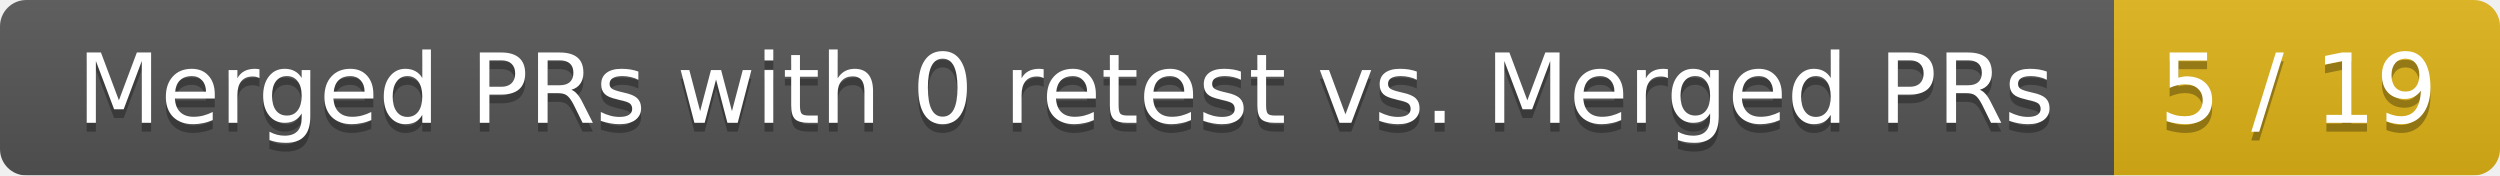
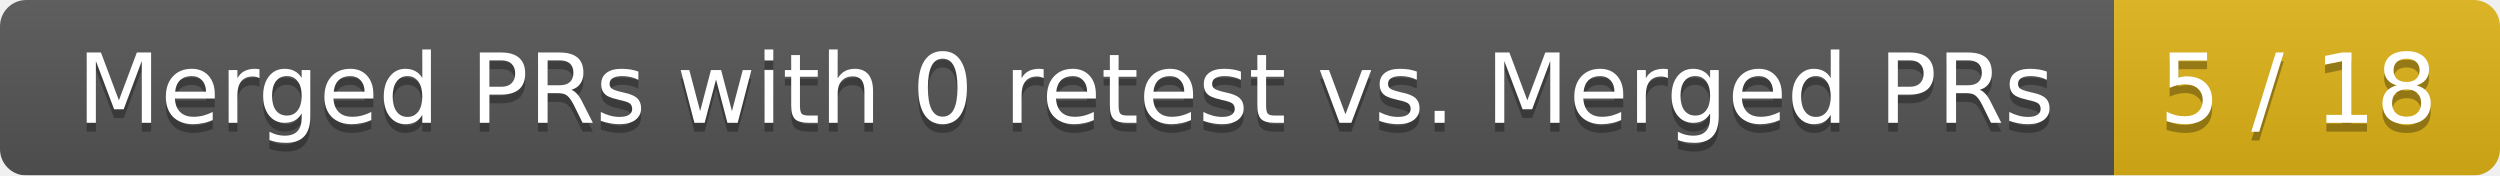
<svg xmlns="http://www.w3.org/2000/svg" width="285" height="20">
  <linearGradient id="smooth" x2="0" y2="100%">
    <stop offset="0" stop-color="#bbb" stop-opacity=".1" />
    <stop offset="1" stop-opacity=".1" />
  </linearGradient>
  <mask id="round">
    <rect width="285" height="20" rx="3" fill="#fff" />
  </mask>
  <g mask="url(#round)">
    <rect width="241" height="20" fill="#555" />
    <rect x="241" width="44" height="20" fill="#dfb317" />
    <rect width="285" height="20" fill="url(#smooth)" />
  </g>
  <g fill="#fff" text-anchor="middle" font-family="DejaVu Sans,Verdana,Geneva,sans-serif" font-size="11">
    <text x="121.5" y="15" fill="#010101" fill-opacity=".3">Merged PRs with 0 retest vs. Merged PRs</text>
    <text x="121.5" y="14">Merged PRs with 0 retest vs. Merged PRs</text>
-     <text x="262" y="15" fill="#010101" fill-opacity=".3">5 / 19</text>
-     <text x="262" y="14">5 / 19</text>
+     <text x="262" y="15" fill="#010101" fill-opacity=".3">5 / 18</text>
+     <text x="262" y="14">5 / 18</text>
  </g>
</svg>
